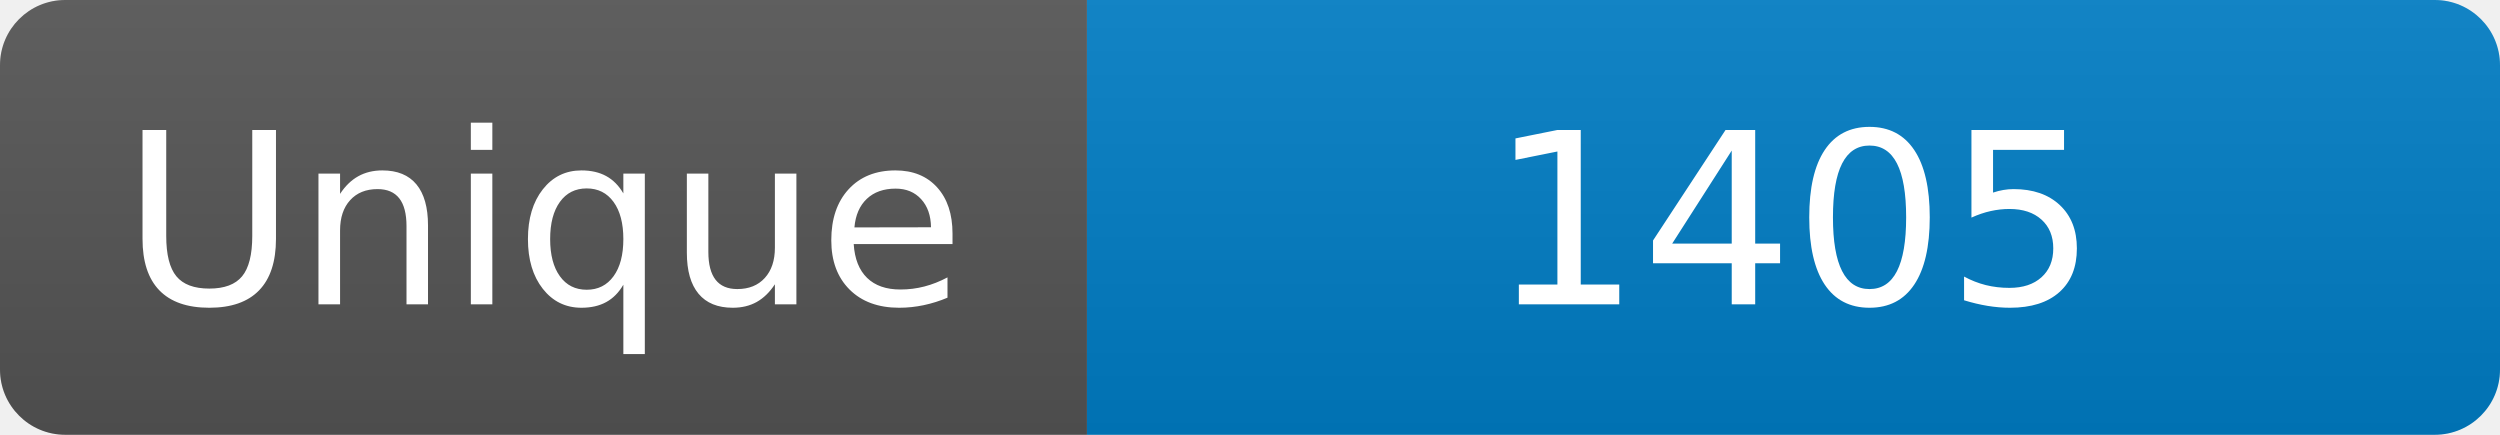
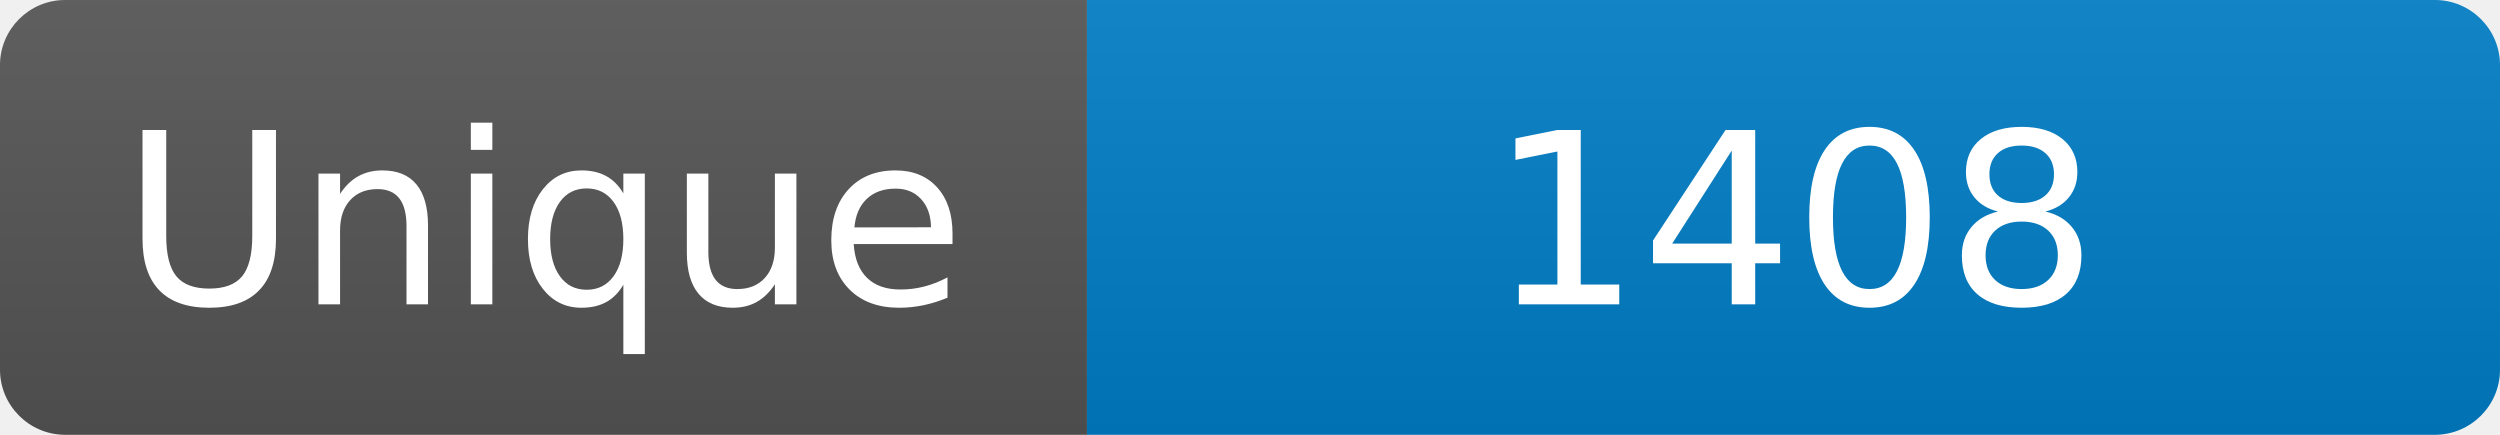
<svg xmlns="http://www.w3.org/2000/svg" width="115" height="20" role="img" aria-label="Maintained?: yes">
  <linearGradient id="s" x2="0" y2="100%">
    <stop offset="0" stop-color="#bbb" stop-opacity=".1" />
    <stop offset="1" stop-opacity=".1" />
  </linearGradient>
  <clipPath id="r">
    <rect width="115" height="20" rx="3" fill="#fff" />
  </clipPath>
  <g clip-path="url(#r)">
    <rect width="50" height="20" fill="#555" />
    <rect x="50" width="160" height="20" fill="#007ec6" />
    <rect width="115" height="20" fill="url(#s)" />
  </g>
  <g fill="#fff" text-anchor="middle" font-family="Verdana,Geneva,DejaVu Sans,sans-serif" font-size="110">
    <text x="250" y="140" transform="scale(.1)" fill="#fff">Unique</text>
-     <text x="825" y="140" transform="scale(.1)" fill="#fff">1405</text>
+     <text x="825" y="140" transform="scale(.1)" fill="#fff">1408</text>
  </g>
</svg>
